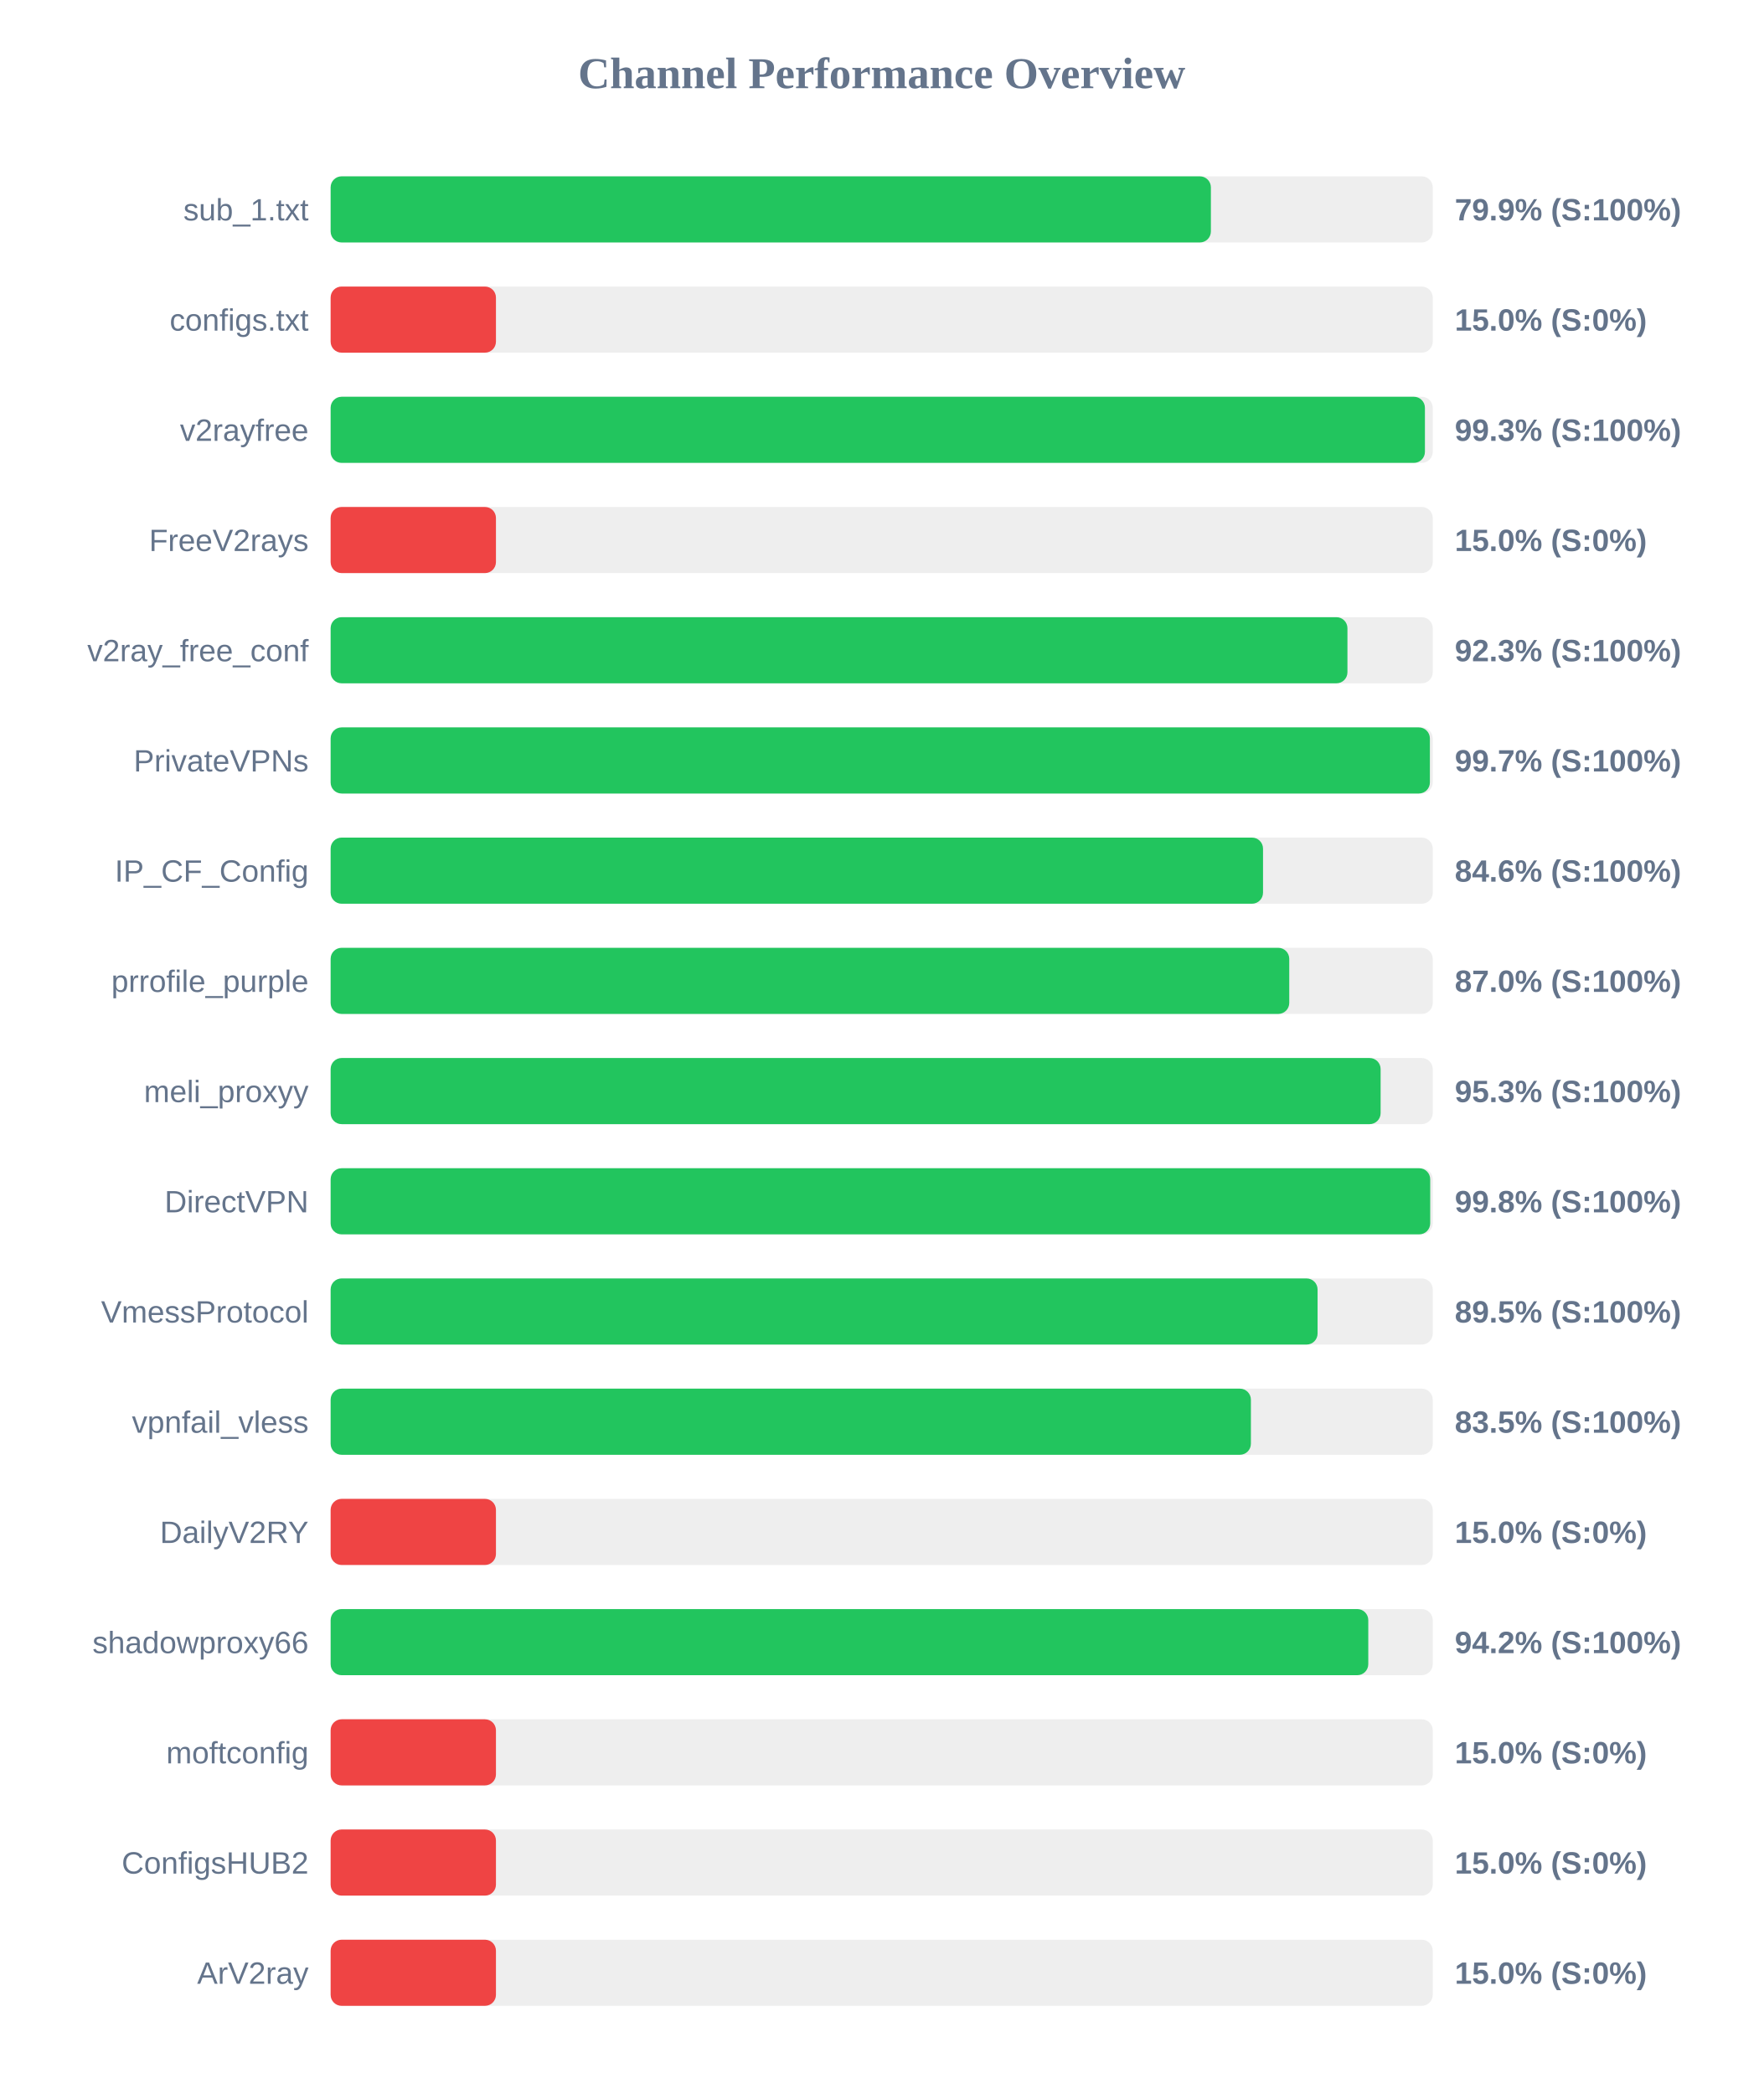
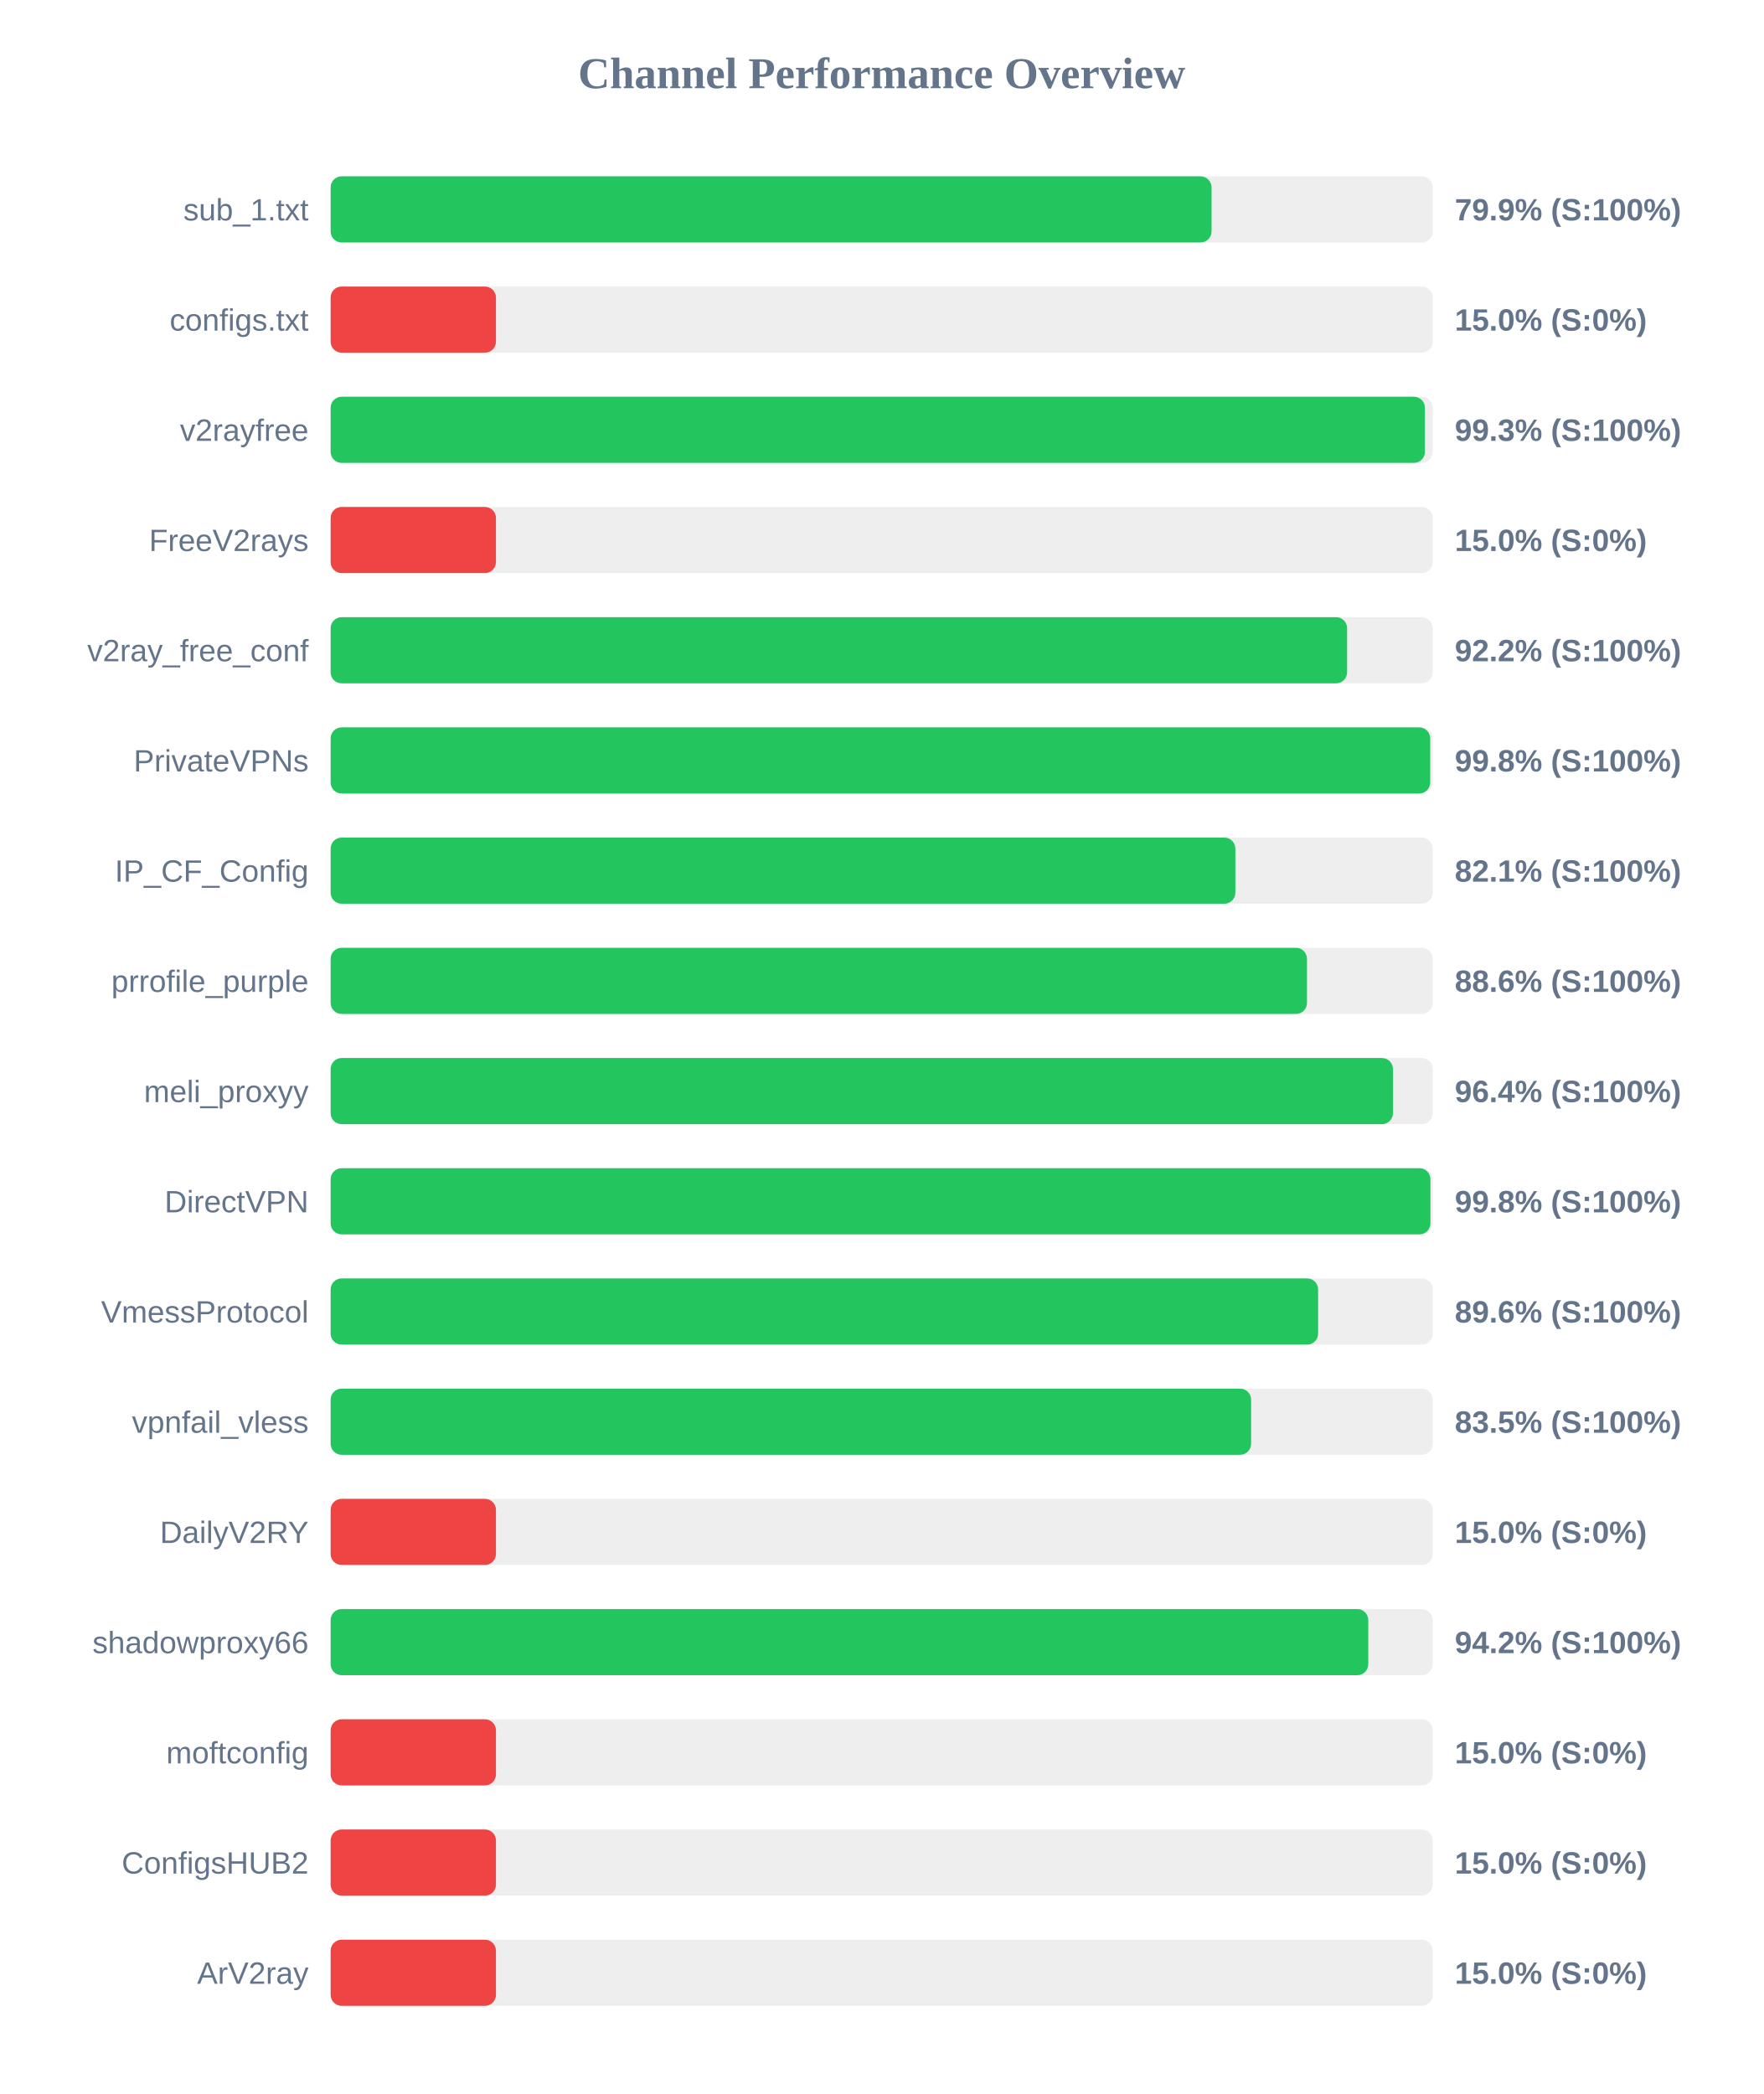
<svg xmlns="http://www.w3.org/2000/svg" width="800" height="950" version="1.1">
  <style>
        .row { font: 14px Arial; fill: #64748b; }
        .score { font: bold 14px Arial; fill: #64748b; }
    </style>
  <text x="400" y="40" text-anchor="middle" font-size="20px" font-weight="bold" fill="#64748b">Channel Performance Overview</text>
  <rect x="150" y="80" width="500" height="30" fill="#eee" rx="5" />
-   <rect x="150" y="80" width="399.35" height="30" fill="#22c55e" rx="5" />
+   <rect x="150" y="80" width="399.65" height="30" fill="#22c55e" rx="5" />
  <text x="140" y="100" text-anchor="end" class="row">sub_1.txt</text>
  <text x="660" y="100" text-anchor="start" class="score">79.9% (S:100%)</text>
  <rect x="150" y="130" width="500" height="30" fill="#eee" rx="5" />
  <rect x="150" y="130" width="75.0" height="30" fill="#ef4444" rx="5" />
  <text x="140" y="150" text-anchor="end" class="row">configs.txt</text>
  <text x="660" y="150" text-anchor="start" class="score">15.0% (S:0%)</text>
  <rect x="150" y="180" width="500" height="30" fill="#eee" rx="5" />
  <rect x="150" y="180" width="496.45" height="30" fill="#22c55e" rx="5" />
  <text x="140" y="200" text-anchor="end" class="row">v2rayfree</text>
  <text x="660" y="200" text-anchor="start" class="score">99.3% (S:100%)</text>
  <rect x="150" y="230" width="500" height="30" fill="#eee" rx="5" />
  <rect x="150" y="230" width="75.0" height="30" fill="#ef4444" rx="5" />
  <text x="140" y="250" text-anchor="end" class="row">FreeV2rays</text>
  <text x="660" y="250" text-anchor="start" class="score">15.0% (S:0%)</text>
  <rect x="150" y="280" width="500" height="30" fill="#eee" rx="5" />
-   <rect x="150" y="280" width="461.3" height="30" fill="#22c55e" rx="5" />
+   <rect x="150" y="280" width="461.15" height="30" fill="#22c55e" rx="5" />
  <text x="140" y="300" text-anchor="end" class="row">v2ray_free_conf</text>
-   <text x="660" y="300" text-anchor="start" class="score">92.3% (S:100%)</text>
+   <text x="660" y="300" text-anchor="start" class="score">92.2% (S:100%)</text>
  <rect x="150" y="330" width="500" height="30" fill="#eee" rx="5" />
-   <rect x="150" y="330" width="498.7" height="30" fill="#22c55e" rx="5" />
+   <rect x="150" y="330" width="498.85" height="30" fill="#22c55e" rx="5" />
  <text x="140" y="350" text-anchor="end" class="row">PrivateVPNs</text>
-   <text x="660" y="350" text-anchor="start" class="score">99.7% (S:100%)</text>
+   <text x="660" y="350" text-anchor="start" class="score">99.8% (S:100%)</text>
  <rect x="150" y="380" width="500" height="30" fill="#eee" rx="5" />
-   <rect x="150" y="380" width="423.0" height="30" fill="#22c55e" rx="5" />
+   <rect x="150" y="380" width="410.45" height="30" fill="#22c55e" rx="5" />
  <text x="140" y="400" text-anchor="end" class="row">IP_CF_Config</text>
-   <text x="660" y="400" text-anchor="start" class="score">84.6% (S:100%)</text>
+   <text x="660" y="400" text-anchor="start" class="score">82.1% (S:100%)</text>
  <rect x="150" y="430" width="500" height="30" fill="#eee" rx="5" />
-   <rect x="150" y="430" width="434.9" height="30" fill="#22c55e" rx="5" />
+   <rect x="150" y="430" width="442.95" height="30" fill="#22c55e" rx="5" />
  <text x="140" y="450" text-anchor="end" class="row">prrofile_purple</text>
-   <text x="660" y="450" text-anchor="start" class="score">87.0% (S:100%)</text>
+   <text x="660" y="450" text-anchor="start" class="score">88.6% (S:100%)</text>
  <rect x="150" y="480" width="500" height="30" fill="#eee" rx="5" />
-   <rect x="150" y="480" width="476.35" height="30" fill="#22c55e" rx="5" />
+   <rect x="150" y="480" width="481.95" height="30" fill="#22c55e" rx="5" />
  <text x="140" y="500" text-anchor="end" class="row">meli_proxyy</text>
-   <text x="660" y="500" text-anchor="start" class="score">95.3% (S:100%)</text>
+   <text x="660" y="500" text-anchor="start" class="score">96.4% (S:100%)</text>
  <rect x="150" y="530" width="500" height="30" fill="#eee" rx="5" />
-   <rect x="150" y="530" width="498.85" height="30" fill="#22c55e" rx="5" />
+   <rect x="150" y="530" width="498.95" height="30" fill="#22c55e" rx="5" />
  <text x="140" y="550" text-anchor="end" class="row">DirectVPN</text>
  <text x="660" y="550" text-anchor="start" class="score">99.8% (S:100%)</text>
  <rect x="150" y="580" width="500" height="30" fill="#eee" rx="5" />
-   <rect x="150" y="580" width="447.75" height="30" fill="#22c55e" rx="5" />
+   <rect x="150" y="580" width="448.0" height="30" fill="#22c55e" rx="5" />
  <text x="140" y="600" text-anchor="end" class="row">VmessProtocol</text>
-   <text x="660" y="600" text-anchor="start" class="score">89.5% (S:100%)</text>
+   <text x="660" y="600" text-anchor="start" class="score">89.6% (S:100%)</text>
  <rect x="150" y="630" width="500" height="30" fill="#eee" rx="5" />
-   <rect x="150" y="630" width="417.5" height="30" fill="#22c55e" rx="5" />
+   <rect x="150" y="630" width="417.6" height="30" fill="#22c55e" rx="5" />
  <text x="140" y="650" text-anchor="end" class="row">vpnfail_vless</text>
  <text x="660" y="650" text-anchor="start" class="score">83.5% (S:100%)</text>
  <rect x="150" y="680" width="500" height="30" fill="#eee" rx="5" />
  <rect x="150" y="680" width="75.0" height="30" fill="#ef4444" rx="5" />
  <text x="140" y="700" text-anchor="end" class="row">DailyV2RY</text>
  <text x="660" y="700" text-anchor="start" class="score">15.0% (S:0%)</text>
  <rect x="150" y="730" width="500" height="30" fill="#eee" rx="5" />
  <rect x="150" y="730" width="470.75" height="30" fill="#22c55e" rx="5" />
  <text x="140" y="750" text-anchor="end" class="row">shadowproxy66</text>
  <text x="660" y="750" text-anchor="start" class="score">94.2% (S:100%)</text>
  <rect x="150" y="780" width="500" height="30" fill="#eee" rx="5" />
  <rect x="150" y="780" width="75.0" height="30" fill="#ef4444" rx="5" />
  <text x="140" y="800" text-anchor="end" class="row">moftconfig</text>
  <text x="660" y="800" text-anchor="start" class="score">15.0% (S:0%)</text>
  <rect x="150" y="830" width="500" height="30" fill="#eee" rx="5" />
  <rect x="150" y="830" width="75.0" height="30" fill="#ef4444" rx="5" />
  <text x="140" y="850" text-anchor="end" class="row">ConfigsHUB2</text>
  <text x="660" y="850" text-anchor="start" class="score">15.0% (S:0%)</text>
  <rect x="150" y="880" width="500" height="30" fill="#eee" rx="5" />
  <rect x="150" y="880" width="75.0" height="30" fill="#ef4444" rx="5" />
  <text x="140" y="900" text-anchor="end" class="row">ArV2ray</text>
  <text x="660" y="900" text-anchor="start" class="score">15.0% (S:0%)</text>
</svg>
